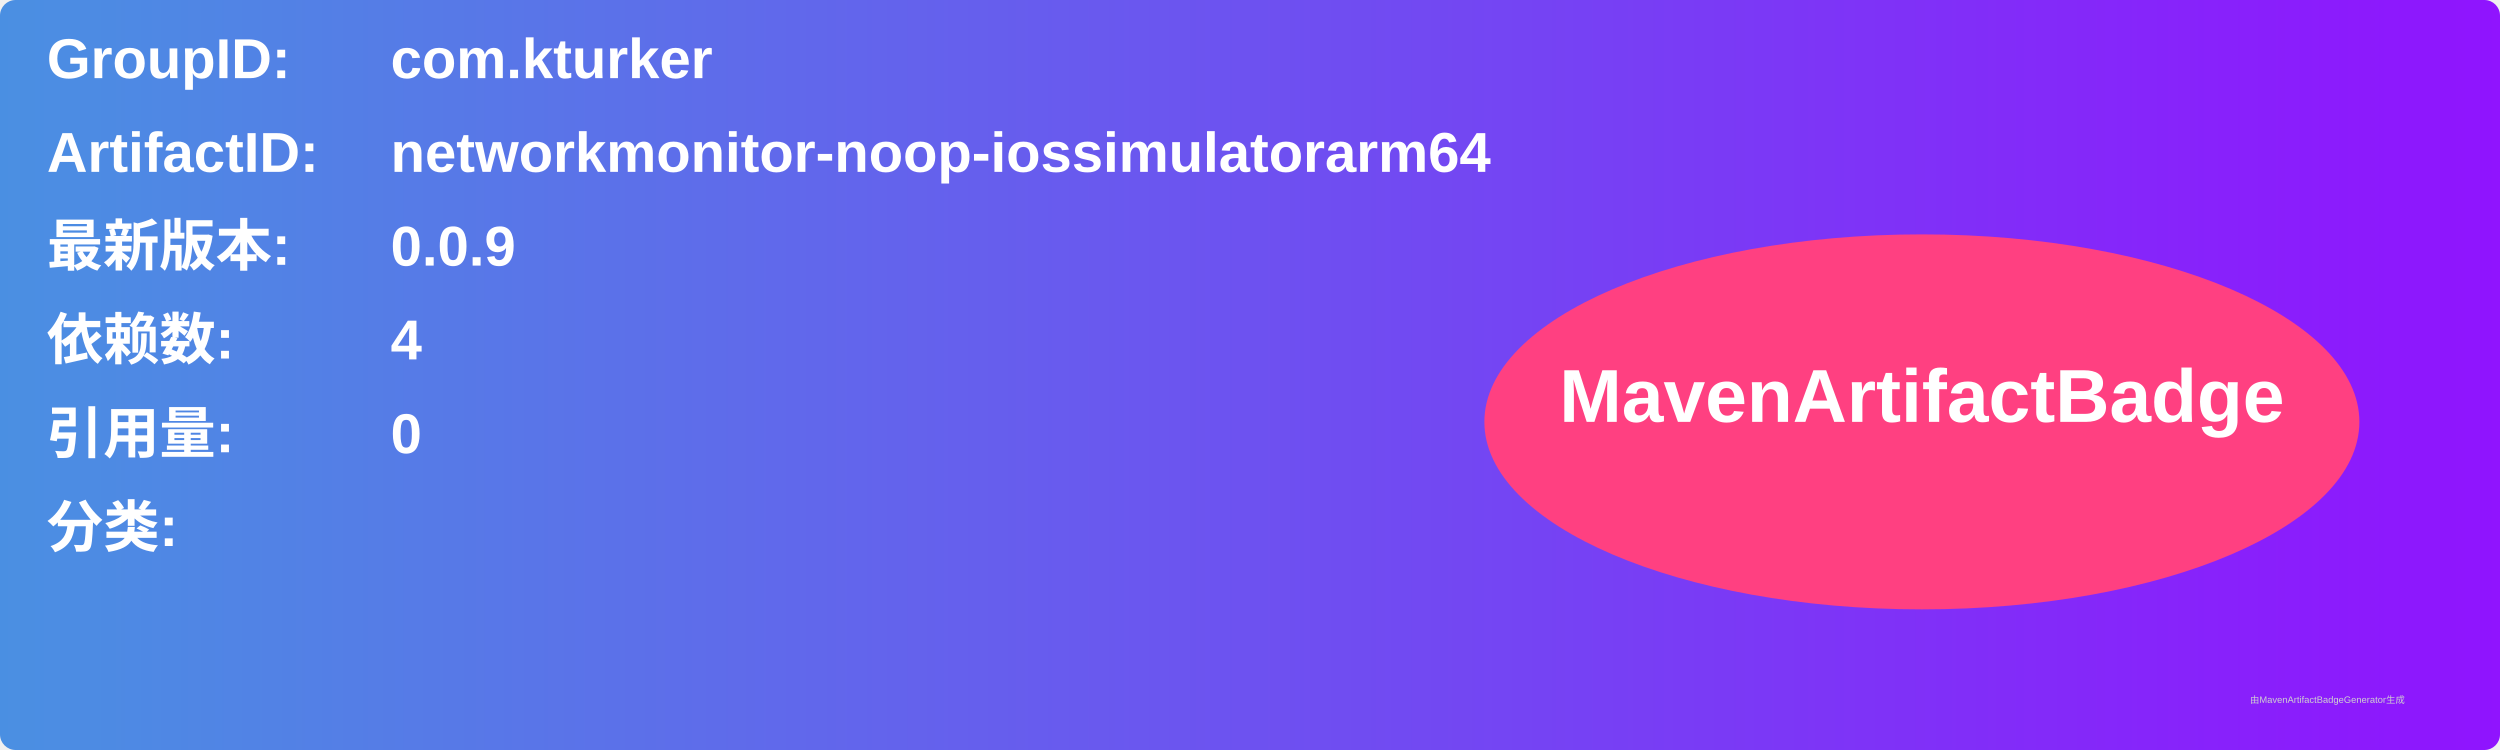
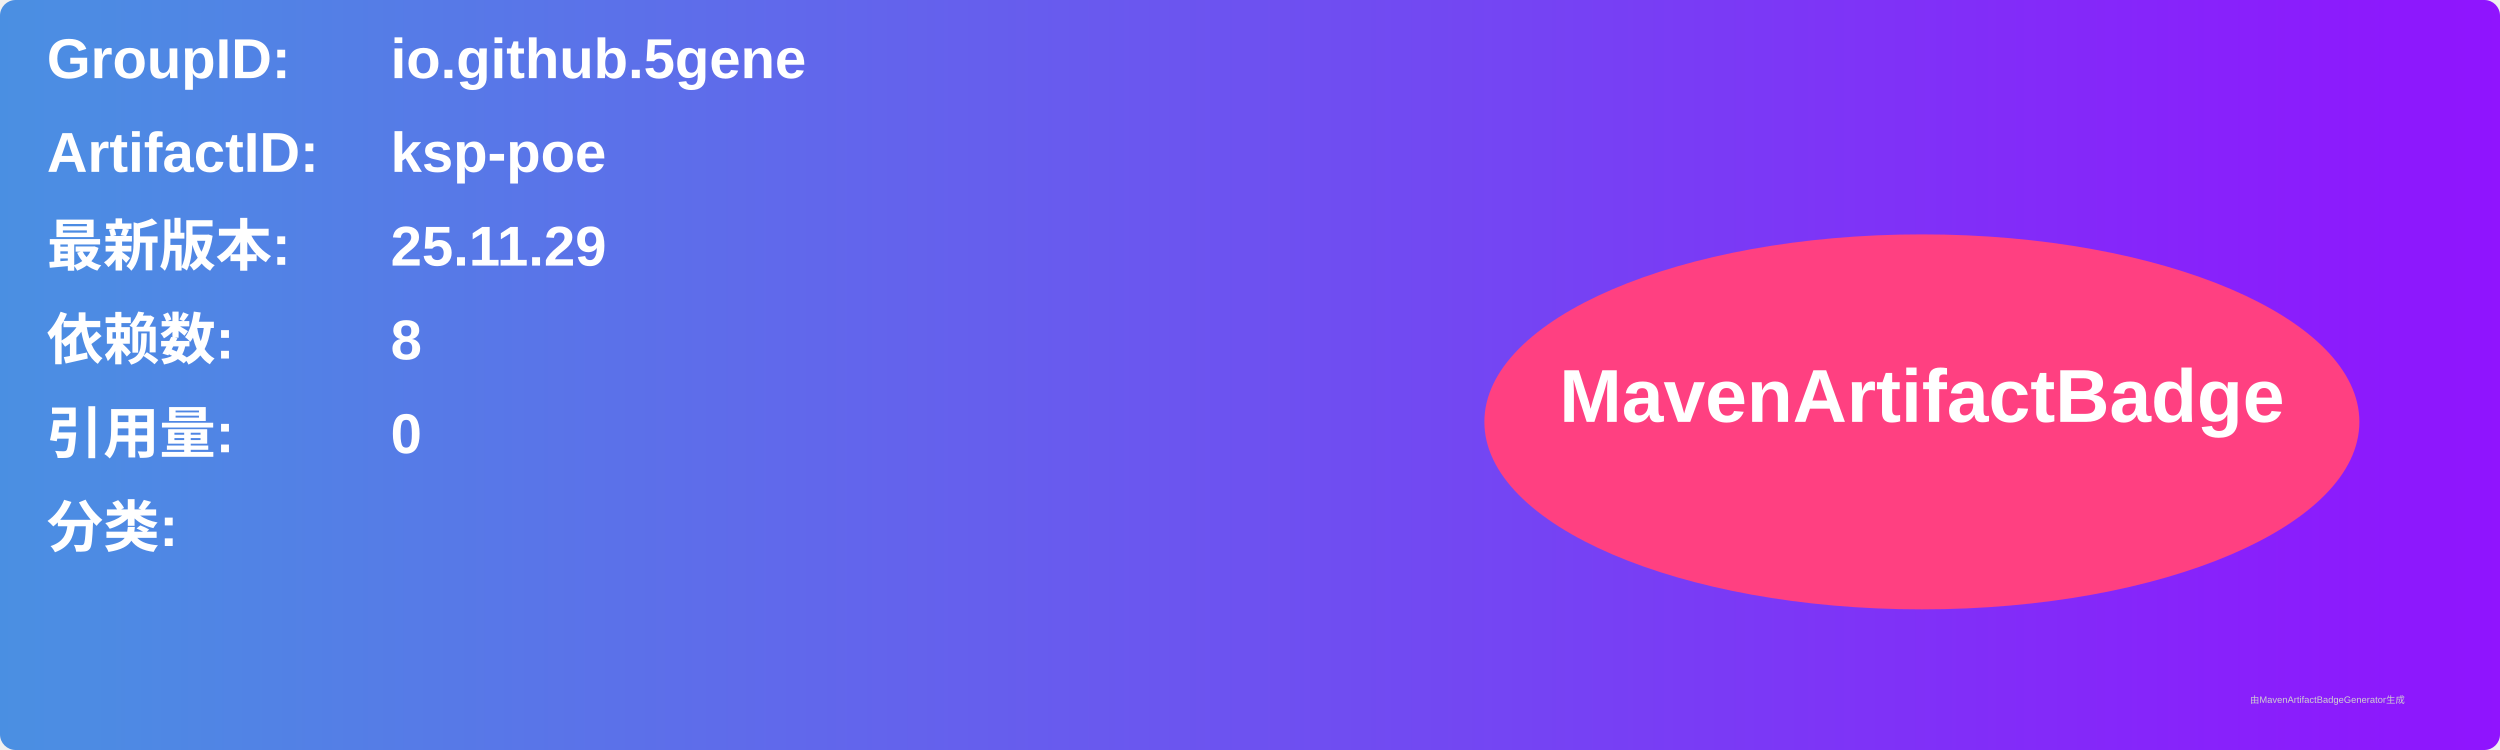
<svg xmlns="http://www.w3.org/2000/svg" width="800" height="240" viewBox="0 0 800 240">
  <linearGradient id="grad" x1="0%" y1="0%" x2="100%" y2="0%">
    <stop offset="0%" stop-color="#4a90e2" />
    <stop offset="100%" stop-color="#9013fe" />
  </linearGradient>
  <rect width="100%" height="100%" rx="5" ry="5" fill="url(#grad)" />
  <g transform="translate(15, 15)">
    <text x="0" y="10" font-family="Arial" font-size="18" fill="white" font-weight="bold" width="260">GroupID:</text>
-     <text x="110" y="10" font-family="Arial" font-size="18" fill="white" font-weight="bold" width="460">com.kturker</text>
+     <text x="110" y="10" font-family="Arial" font-size="18" fill="white" font-weight="bold" width="460">io.github.5gene</text>
    <text x="0" y="40" font-family="Arial" font-size="18" fill="white" font-weight="bold" width="260">ArtifactID:</text>
-     <text x="110" y="40" font-family="Arial" font-size="18" fill="white" font-weight="bold" width="460">networkmonitor-noop-iossimulatorarm64</text>
+     <text x="110" y="40" font-family="Arial" font-size="18" fill="white" font-weight="bold" width="460">ksp-poe</text>
    <text x="0" y="70" font-family="Arial" font-size="18" fill="white" font-weight="bold">最新版本:</text>
    <text x="110" y="70" font-family="Arial" font-size="18" fill="white" font-weight="bold">
-       <tspan font-weight="bold">0.0.9</tspan>
+       <tspan font-weight="bold">25.11.29</tspan>
    </text>
    <text x="0" y="100" font-family="Arial" font-size="18" fill="white" font-weight="bold">依赖数: </text>
    <text x="110" y="100" font-family="Arial" font-size="18" fill="white">
-       <tspan font-weight="bold">4</tspan>
+       <tspan font-weight="bold">8</tspan>
    </text>
    <text x="0" y="130" font-family="Arial" font-size="18" fill="white" font-weight="bold">引用量: </text>
    <text x="110" y="130" font-family="Arial" font-size="18" fill="white">
      <tspan font-weight="bold">0</tspan>
    </text>
    <text x="0" y="160" font-family="Arial" font-size="18" fill="white" font-weight="bold">分类:</text>
    <text x="10" y="190" font-family="Arial" font-size="10" fill="white">
      <tspan font-weight="bold" />
    </text>
    <ellipse cx="600" cy="120" rx="140" ry="60" fill="#ff4081" />
    <text x="600" y="120" text-anchor="middle" font-family="Arial" font-size="24" fill="white" font-weight="bold">MavenArtifactBadge</text>
  </g>
  <text x="720" y="225" font-family="Arial" font-size="3" fill="#d0d0d0">由MavenArtifactBadgeGenerator生成</text>
</svg>
